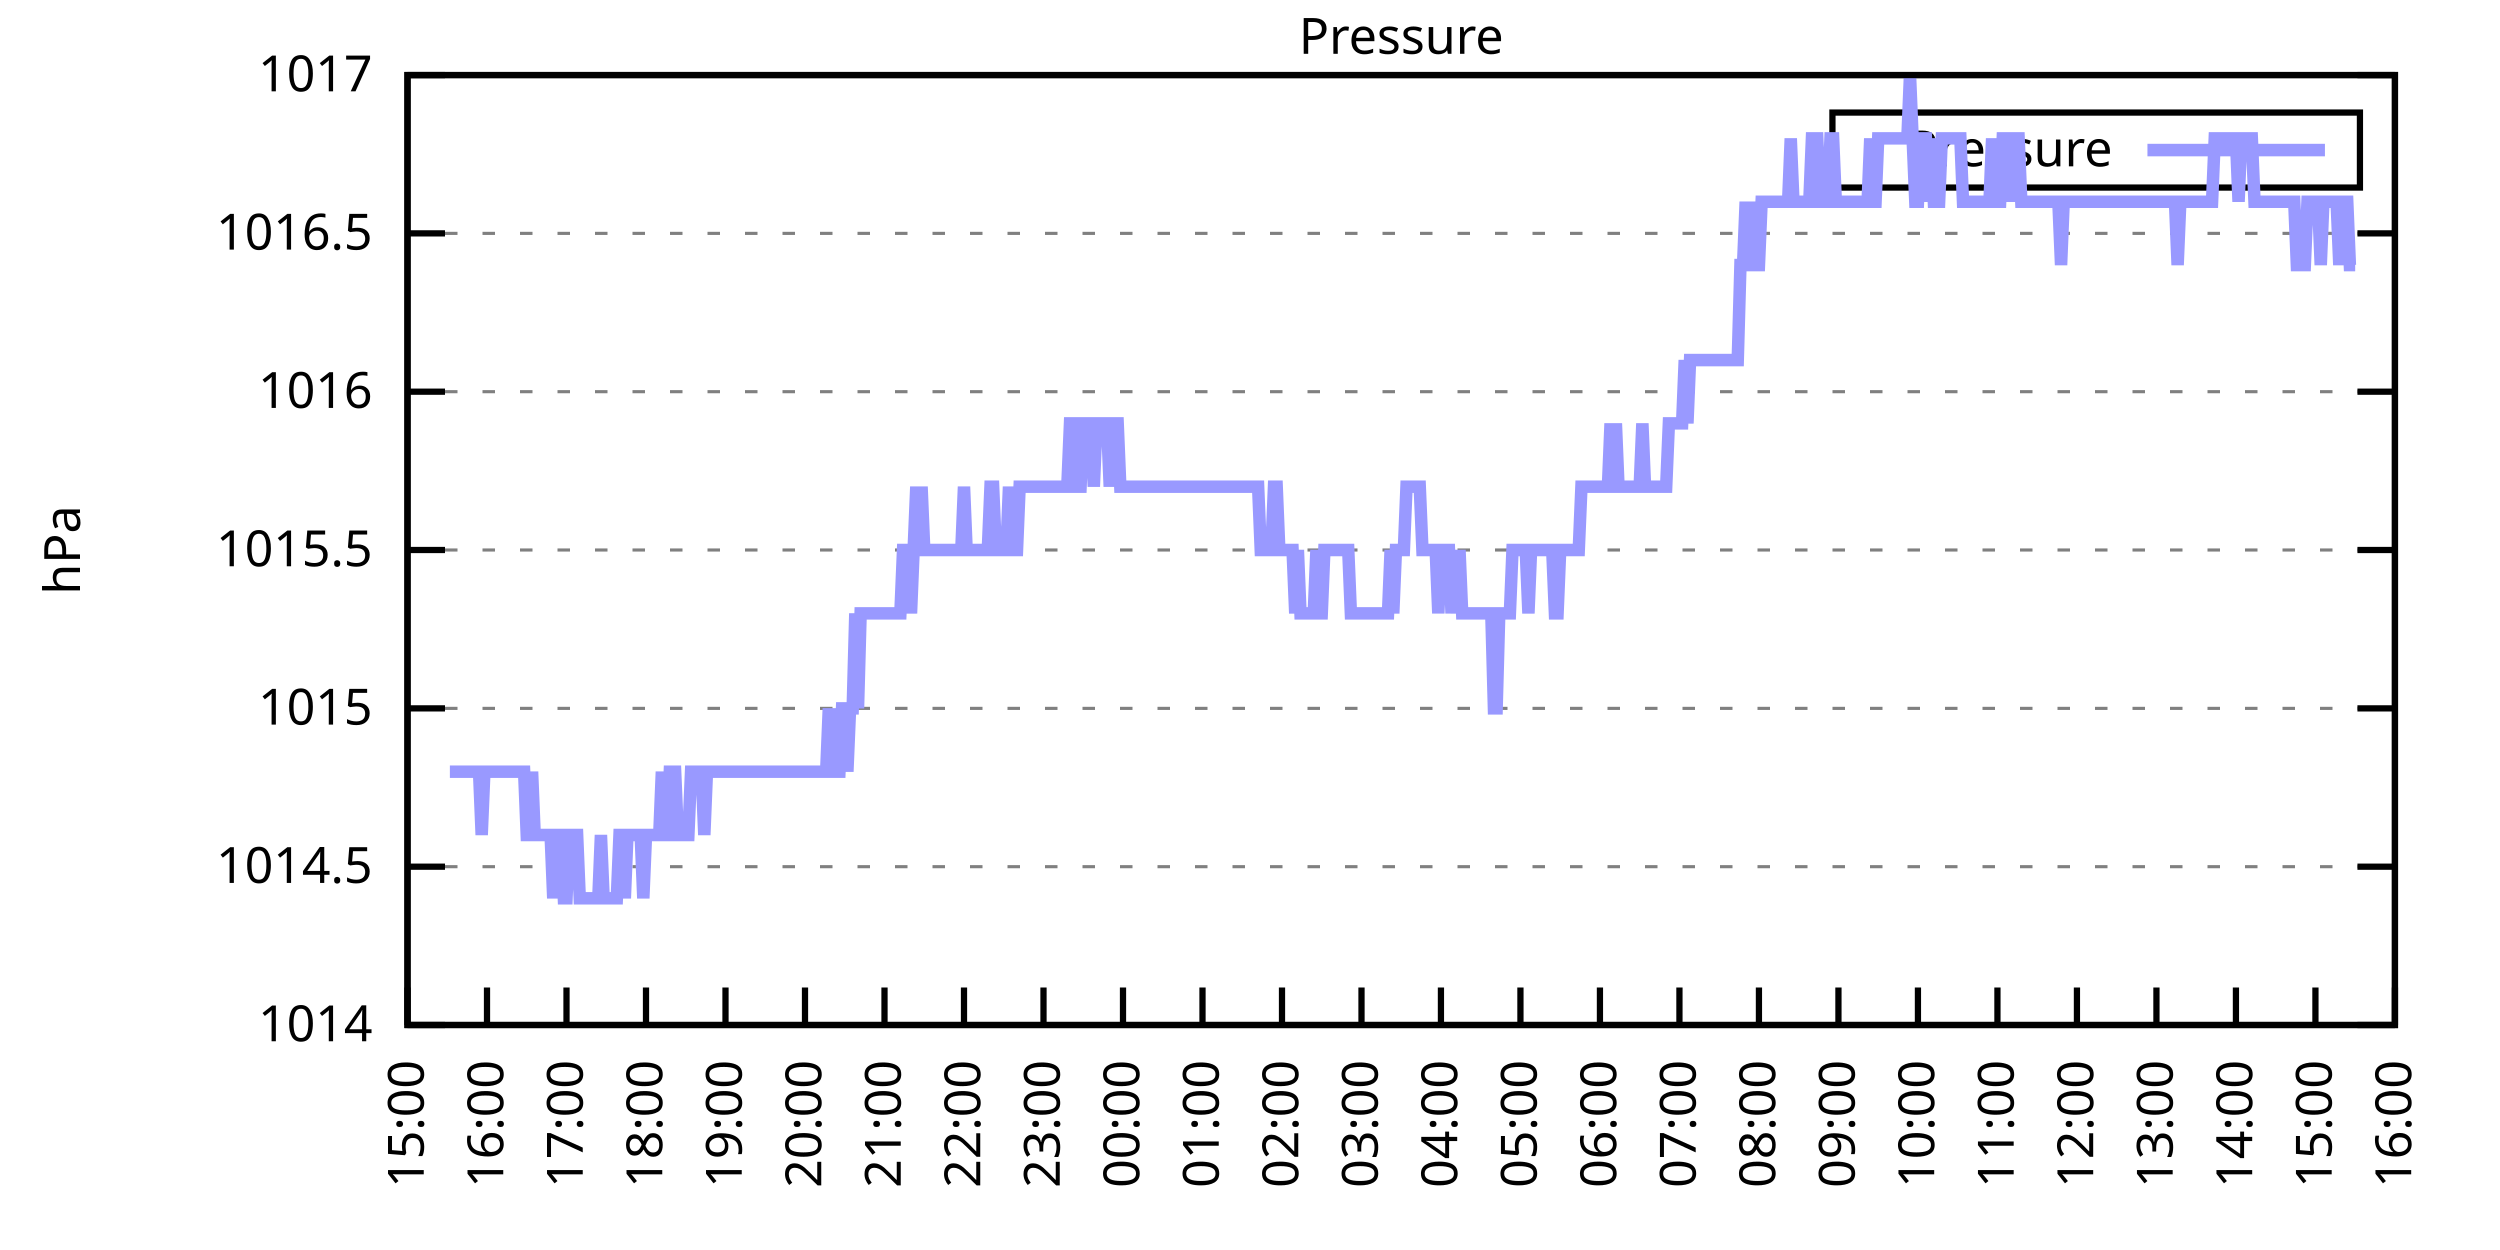
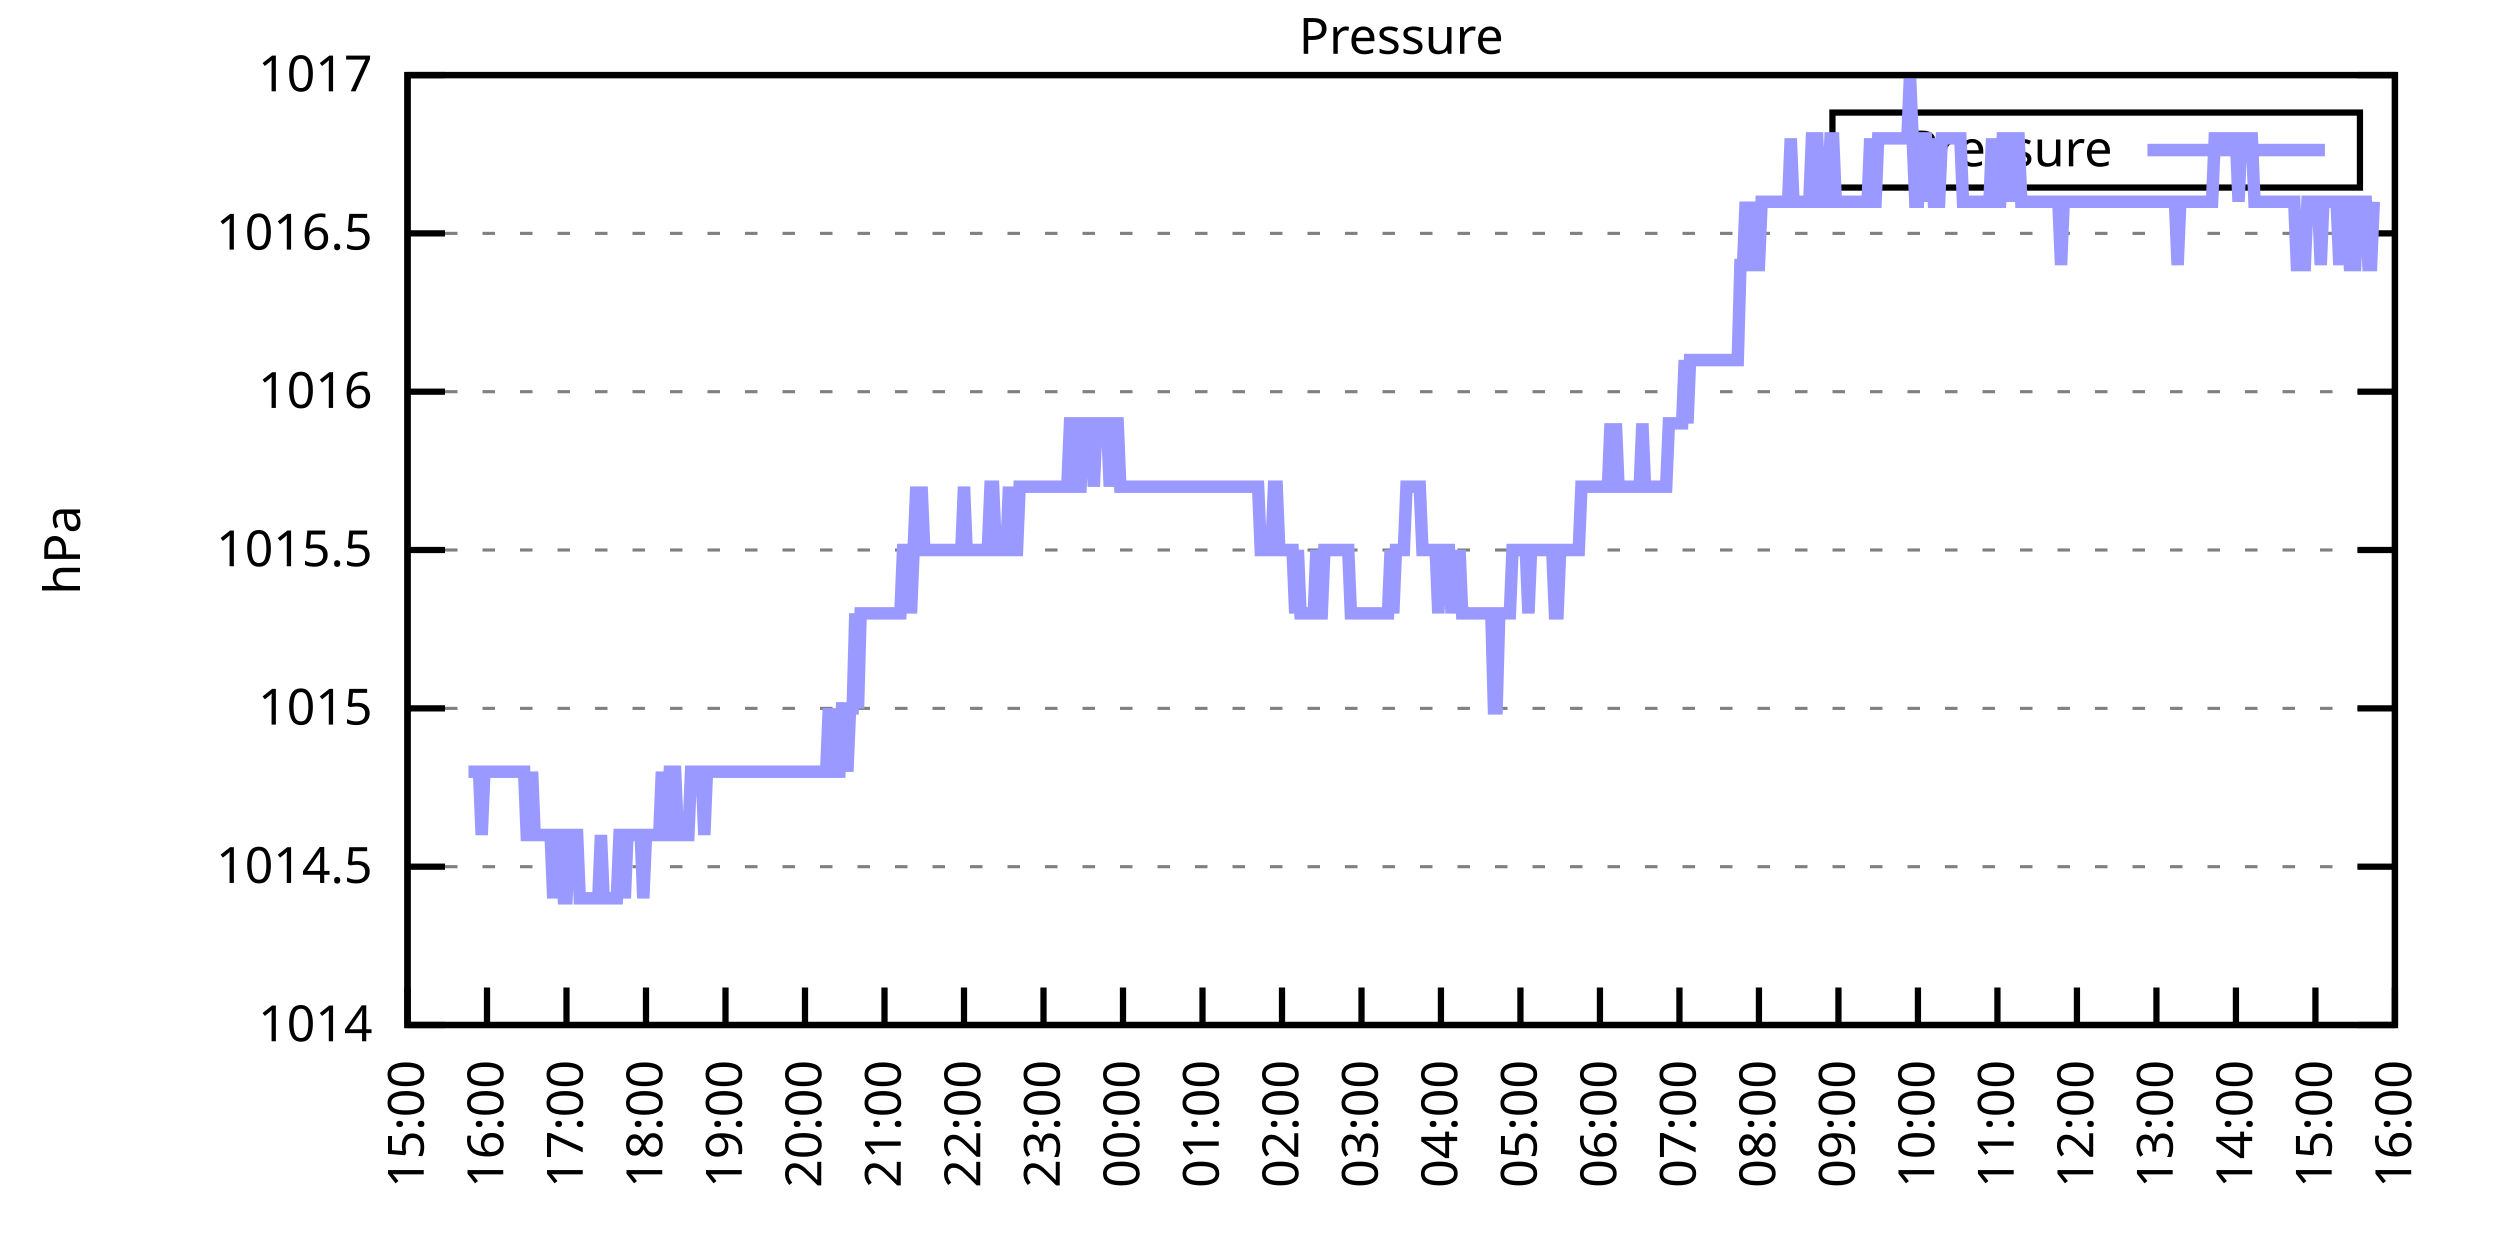
<svg xmlns="http://www.w3.org/2000/svg" xmlns:xlink="http://www.w3.org/1999/xlink" width="400" height="200" viewBox="0 0 400 200">
  <g id="gnuplot_canvas">
    <rect x="0" y="0" width="400" height="200" fill="none" />
    <defs>
      <circle id="gpDot" r="0.5" stroke-width="0.5" stroke="currentColor" />
      <path id="gpPt0" stroke-width="0.333" stroke="currentColor" d="M-1,0 h2 M0,-1 v2" />
      <path id="gpPt1" stroke-width="0.333" stroke="currentColor" d="M-1,-1 L1,1 M1,-1 L-1,1" />
      <path id="gpPt2" stroke-width="0.333" stroke="currentColor" d="M-1,0 L1,0 M0,-1 L0,1 M-1,-1 L1,1 M-1,1 L1,-1" />
      <rect id="gpPt3" stroke-width="0.333" stroke="currentColor" x="-1" y="-1" width="2" height="2" />
      <rect id="gpPt4" stroke-width="0.333" stroke="currentColor" fill="currentColor" x="-1" y="-1" width="2" height="2" />
      <circle id="gpPt5" stroke-width="0.333" stroke="currentColor" cx="0" cy="0" r="1" />
      <use xlink:href="#gpPt5" id="gpPt6" fill="currentColor" stroke="none" />
      <path id="gpPt7" stroke-width="0.333" stroke="currentColor" d="M0,-1.33 L-1.33,0.67 L1.33,0.67 z" />
      <use xlink:href="#gpPt7" id="gpPt8" fill="currentColor" stroke="none" />
      <use xlink:href="#gpPt7" id="gpPt9" stroke="currentColor" transform="rotate(180)" />
      <use xlink:href="#gpPt9" id="gpPt10" fill="currentColor" stroke="none" />
      <use xlink:href="#gpPt3" id="gpPt11" stroke="currentColor" transform="rotate(45)" />
      <use xlink:href="#gpPt11" id="gpPt12" fill="currentColor" stroke="none" />
      <path id="gpPt13" stroke-width="0.333" stroke="currentColor" d="M0,1.330 L1.265,0.411 L0.782,-1.067 L-0.782,-1.076 L-1.265,0.411 z" />
      <use xlink:href="#gpPt13" id="gpPt14" fill="currentColor" stroke="none" />
      <filter id="textbox" filterUnits="objectBoundingBox" x="0" y="0" height="1" width="1">
        <feFlood flood-color="white" flood-opacity="1" result="bgnd" />
        <feComposite in="SourceGraphic" in2="bgnd" operator="atop" />
      </filter>
      <filter id="greybox" filterUnits="objectBoundingBox" x="0" y="0" height="1" width="1">
        <feFlood flood-color="lightgrey" flood-opacity="1" result="grey" />
        <feComposite in="SourceGraphic" in2="grey" operator="atop" />
      </filter>
    </defs>
    <g fill="none" color="white" stroke="currentColor" stroke-width="1.00" stroke-linecap="butt" stroke-linejoin="miter">
</g>
    <g fill="none" color="black" stroke="currentColor" stroke-width="1.00" stroke-linecap="butt" stroke-linejoin="miter">
      <g stroke="none" shape-rendering="crispEdges">
        <polygon fill="rgb(255, 255, 255)" points="65.20,164.00 383.18,164.00 383.18,12.02 65.20,12.02 " />
      </g>
    </g>
    <g fill="none" color="black" stroke="currentColor" stroke-width="1.00" stroke-linecap="butt" stroke-linejoin="miter">
</g>
    <g fill="none" color="black" stroke="black" stroke-width="0.50" stroke-linecap="butt" stroke-linejoin="miter">
</g>
    <g fill="none" color="gray" stroke="currentColor" stroke-width="0.50" stroke-linecap="butt" stroke-linejoin="miter">
      <path stroke="gray" stroke-dasharray="2,4" class="gridline" d="M65.20,164.00 L383.19,164.00  " />
    </g>
    <g fill="none" color="gray" stroke="gray" stroke-width="1.00" stroke-linecap="butt" stroke-linejoin="miter">
</g>
    <g fill="none" color="black" stroke="currentColor" stroke-width="1.00" stroke-linecap="butt" stroke-linejoin="miter">
      <path stroke="black" d="M65.20,164.00 L71.20,164.00 M383.19,164.00 L377.19,164.00  " />
      <g transform="translate(59.60,166.60)" stroke="none" fill="black" font-family="Sans" font-size="8.00" text-anchor="end">
        <text>
          <tspan font-family="Sans"> 1014</tspan>
        </text>
      </g>
    </g>
    <g fill="none" color="black" stroke="currentColor" stroke-width="1.00" stroke-linecap="butt" stroke-linejoin="miter">
</g>
    <g fill="none" color="black" stroke="black" stroke-width="0.50" stroke-linecap="butt" stroke-linejoin="miter">
</g>
    <g fill="none" color="gray" stroke="currentColor" stroke-width="0.50" stroke-linecap="butt" stroke-linejoin="miter">
      <path stroke="gray" stroke-dasharray="2,4" class="gridline" d="M65.20,138.67 L383.19,138.67  " />
    </g>
    <g fill="none" color="gray" stroke="gray" stroke-width="1.00" stroke-linecap="butt" stroke-linejoin="miter">
</g>
    <g fill="none" color="black" stroke="currentColor" stroke-width="1.00" stroke-linecap="butt" stroke-linejoin="miter">
      <path stroke="black" d="M65.20,138.67 L71.20,138.67 M383.19,138.67 L377.19,138.67  " />
      <g transform="translate(59.60,141.27)" stroke="none" fill="black" font-family="Sans" font-size="8.00" text-anchor="end">
        <text>
          <tspan font-family="Sans"> 1014.5</tspan>
        </text>
      </g>
    </g>
    <g fill="none" color="black" stroke="currentColor" stroke-width="1.00" stroke-linecap="butt" stroke-linejoin="miter">
</g>
    <g fill="none" color="black" stroke="black" stroke-width="0.50" stroke-linecap="butt" stroke-linejoin="miter">
</g>
    <g fill="none" color="gray" stroke="currentColor" stroke-width="0.50" stroke-linecap="butt" stroke-linejoin="miter">
      <path stroke="gray" stroke-dasharray="2,4" class="gridline" d="M65.20,113.34 L383.19,113.34  " />
    </g>
    <g fill="none" color="gray" stroke="gray" stroke-width="1.00" stroke-linecap="butt" stroke-linejoin="miter">
</g>
    <g fill="none" color="black" stroke="currentColor" stroke-width="1.00" stroke-linecap="butt" stroke-linejoin="miter">
      <path stroke="black" d="M65.20,113.34 L71.20,113.34 M383.19,113.34 L377.19,113.34  " />
      <g transform="translate(59.60,115.94)" stroke="none" fill="black" font-family="Sans" font-size="8.00" text-anchor="end">
        <text>
          <tspan font-family="Sans"> 1015</tspan>
        </text>
      </g>
    </g>
    <g fill="none" color="black" stroke="currentColor" stroke-width="1.00" stroke-linecap="butt" stroke-linejoin="miter">
</g>
    <g fill="none" color="black" stroke="black" stroke-width="0.50" stroke-linecap="butt" stroke-linejoin="miter">
</g>
    <g fill="none" color="gray" stroke="currentColor" stroke-width="0.50" stroke-linecap="butt" stroke-linejoin="miter">
      <path stroke="gray" stroke-dasharray="2,4" class="gridline" d="M65.20,88.00 L383.19,88.00  " />
    </g>
    <g fill="none" color="gray" stroke="gray" stroke-width="1.00" stroke-linecap="butt" stroke-linejoin="miter">
</g>
    <g fill="none" color="black" stroke="currentColor" stroke-width="1.00" stroke-linecap="butt" stroke-linejoin="miter">
      <path stroke="black" d="M65.20,88.00 L71.20,88.00 M383.19,88.00 L377.19,88.00  " />
      <g transform="translate(59.60,90.60)" stroke="none" fill="black" font-family="Sans" font-size="8.00" text-anchor="end">
        <text>
          <tspan font-family="Sans"> 1015.5</tspan>
        </text>
      </g>
    </g>
    <g fill="none" color="black" stroke="currentColor" stroke-width="1.00" stroke-linecap="butt" stroke-linejoin="miter">
</g>
    <g fill="none" color="black" stroke="black" stroke-width="0.50" stroke-linecap="butt" stroke-linejoin="miter">
</g>
    <g fill="none" color="gray" stroke="currentColor" stroke-width="0.50" stroke-linecap="butt" stroke-linejoin="miter">
      <path stroke="gray" stroke-dasharray="2,4" class="gridline" d="M65.20,62.67 L383.19,62.67  " />
    </g>
    <g fill="none" color="gray" stroke="gray" stroke-width="1.00" stroke-linecap="butt" stroke-linejoin="miter">
</g>
    <g fill="none" color="black" stroke="currentColor" stroke-width="1.00" stroke-linecap="butt" stroke-linejoin="miter">
      <path stroke="black" d="M65.20,62.67 L71.20,62.67 M383.19,62.67 L377.19,62.67  " />
      <g transform="translate(59.60,65.27)" stroke="none" fill="black" font-family="Sans" font-size="8.00" text-anchor="end">
        <text>
          <tspan font-family="Sans"> 1016</tspan>
        </text>
      </g>
    </g>
    <g fill="none" color="black" stroke="currentColor" stroke-width="1.00" stroke-linecap="butt" stroke-linejoin="miter">
</g>
    <g fill="none" color="black" stroke="black" stroke-width="0.50" stroke-linecap="butt" stroke-linejoin="miter">
</g>
    <g fill="none" color="gray" stroke="currentColor" stroke-width="0.50" stroke-linecap="butt" stroke-linejoin="miter">
      <path stroke="gray" stroke-dasharray="2,4" class="gridline" d="M65.20,37.34 L383.19,37.34  " />
    </g>
    <g fill="none" color="gray" stroke="gray" stroke-width="1.00" stroke-linecap="butt" stroke-linejoin="miter">
</g>
    <g fill="none" color="black" stroke="currentColor" stroke-width="1.00" stroke-linecap="butt" stroke-linejoin="miter">
      <path stroke="black" d="M65.20,37.34 L71.20,37.34 M383.19,37.34 L377.19,37.34  " />
      <g transform="translate(59.60,39.94)" stroke="none" fill="black" font-family="Sans" font-size="8.00" text-anchor="end">
        <text>
          <tspan font-family="Sans"> 1016.5</tspan>
        </text>
      </g>
    </g>
    <g fill="none" color="black" stroke="currentColor" stroke-width="1.00" stroke-linecap="butt" stroke-linejoin="miter">
</g>
    <g fill="none" color="black" stroke="black" stroke-width="0.50" stroke-linecap="butt" stroke-linejoin="miter">
</g>
    <g fill="none" color="gray" stroke="currentColor" stroke-width="0.50" stroke-linecap="butt" stroke-linejoin="miter">
      <path stroke="gray" stroke-dasharray="2,4" class="gridline" d="M65.20,12.01 L383.19,12.01  " />
    </g>
    <g fill="none" color="gray" stroke="gray" stroke-width="1.00" stroke-linecap="butt" stroke-linejoin="miter">
</g>
    <g fill="none" color="black" stroke="currentColor" stroke-width="1.00" stroke-linecap="butt" stroke-linejoin="miter">
      <path stroke="black" d="M65.20,12.01 L71.20,12.01 M383.19,12.01 L377.19,12.01  " />
      <g transform="translate(59.60,14.61)" stroke="none" fill="black" font-family="Sans" font-size="8.00" text-anchor="end">
        <text>
          <tspan font-family="Sans"> 1017</tspan>
        </text>
      </g>
    </g>
    <g fill="none" color="black" stroke="currentColor" stroke-width="1.00" stroke-linecap="butt" stroke-linejoin="miter">
      <path stroke="black" d="M65.20,164.00 L65.20,158.00  " />
      <g transform="translate(67.80,169.60) rotate(270.00)" stroke="none" fill="black" font-family="Sans" font-size="8.00" text-anchor="end">
        <text>
          <tspan font-family="Sans">15:00</tspan>
        </text>
      </g>
    </g>
    <g fill="none" color="black" stroke="currentColor" stroke-width="1.00" stroke-linecap="butt" stroke-linejoin="miter">
      <path stroke="black" d="M77.92,164.00 L77.92,158.00  " />
      <g transform="translate(80.52,169.60) rotate(270.00)" stroke="none" fill="black" font-family="Sans" font-size="8.00" text-anchor="end">
        <text>
          <tspan font-family="Sans">16:00</tspan>
        </text>
      </g>
    </g>
    <g fill="none" color="black" stroke="currentColor" stroke-width="1.00" stroke-linecap="butt" stroke-linejoin="miter">
      <path stroke="black" d="M90.64,164.00 L90.64,158.00  " />
      <g transform="translate(93.24,169.60) rotate(270.00)" stroke="none" fill="black" font-family="Sans" font-size="8.00" text-anchor="end">
        <text>
          <tspan font-family="Sans">17:00</tspan>
        </text>
      </g>
    </g>
    <g fill="none" color="black" stroke="currentColor" stroke-width="1.00" stroke-linecap="butt" stroke-linejoin="miter">
      <path stroke="black" d="M103.36,164.00 L103.36,158.00  " />
      <g transform="translate(105.96,169.60) rotate(270.00)" stroke="none" fill="black" font-family="Sans" font-size="8.00" text-anchor="end">
        <text>
          <tspan font-family="Sans">18:00</tspan>
        </text>
      </g>
    </g>
    <g fill="none" color="black" stroke="currentColor" stroke-width="1.00" stroke-linecap="butt" stroke-linejoin="miter">
      <path stroke="black" d="M116.08,164.00 L116.08,158.00  " />
      <g transform="translate(118.68,169.60) rotate(270.00)" stroke="none" fill="black" font-family="Sans" font-size="8.00" text-anchor="end">
        <text>
          <tspan font-family="Sans">19:00</tspan>
        </text>
      </g>
    </g>
    <g fill="none" color="black" stroke="currentColor" stroke-width="1.00" stroke-linecap="butt" stroke-linejoin="miter">
      <path stroke="black" d="M128.80,164.00 L128.80,158.00  " />
      <g transform="translate(131.40,169.60) rotate(270.00)" stroke="none" fill="black" font-family="Sans" font-size="8.00" text-anchor="end">
        <text>
          <tspan font-family="Sans">20:00</tspan>
        </text>
      </g>
    </g>
    <g fill="none" color="black" stroke="currentColor" stroke-width="1.00" stroke-linecap="butt" stroke-linejoin="miter">
      <path stroke="black" d="M141.52,164.00 L141.52,158.00  " />
      <g transform="translate(144.12,169.60) rotate(270.00)" stroke="none" fill="black" font-family="Sans" font-size="8.00" text-anchor="end">
        <text>
          <tspan font-family="Sans">21:00</tspan>
        </text>
      </g>
    </g>
    <g fill="none" color="black" stroke="currentColor" stroke-width="1.00" stroke-linecap="butt" stroke-linejoin="miter">
      <path stroke="black" d="M154.24,164.00 L154.24,158.00  " />
      <g transform="translate(156.84,169.60) rotate(270.00)" stroke="none" fill="black" font-family="Sans" font-size="8.00" text-anchor="end">
        <text>
          <tspan font-family="Sans">22:00</tspan>
        </text>
      </g>
    </g>
    <g fill="none" color="black" stroke="currentColor" stroke-width="1.00" stroke-linecap="butt" stroke-linejoin="miter">
      <path stroke="black" d="M166.96,164.00 L166.96,158.00  " />
      <g transform="translate(169.56,169.60) rotate(270.00)" stroke="none" fill="black" font-family="Sans" font-size="8.00" text-anchor="end">
        <text>
          <tspan font-family="Sans">23:00</tspan>
        </text>
      </g>
    </g>
    <g fill="none" color="black" stroke="currentColor" stroke-width="1.00" stroke-linecap="butt" stroke-linejoin="miter">
      <path stroke="black" d="M179.68,164.00 L179.68,158.00  " />
      <g transform="translate(182.28,169.60) rotate(270.00)" stroke="none" fill="black" font-family="Sans" font-size="8.00" text-anchor="end">
        <text>
          <tspan font-family="Sans">00:00</tspan>
        </text>
      </g>
    </g>
    <g fill="none" color="black" stroke="currentColor" stroke-width="1.00" stroke-linecap="butt" stroke-linejoin="miter">
      <path stroke="black" d="M192.40,164.00 L192.40,158.00  " />
      <g transform="translate(195.00,169.60) rotate(270.00)" stroke="none" fill="black" font-family="Sans" font-size="8.00" text-anchor="end">
        <text>
          <tspan font-family="Sans">01:00</tspan>
        </text>
      </g>
    </g>
    <g fill="none" color="black" stroke="currentColor" stroke-width="1.00" stroke-linecap="butt" stroke-linejoin="miter">
      <path stroke="black" d="M205.12,164.00 L205.12,158.00  " />
      <g transform="translate(207.72,169.60) rotate(270.00)" stroke="none" fill="black" font-family="Sans" font-size="8.00" text-anchor="end">
        <text>
          <tspan font-family="Sans">02:00</tspan>
        </text>
      </g>
    </g>
    <g fill="none" color="black" stroke="currentColor" stroke-width="1.00" stroke-linecap="butt" stroke-linejoin="miter">
      <path stroke="black" d="M217.84,164.00 L217.84,158.00  " />
      <g transform="translate(220.44,169.60) rotate(270.00)" stroke="none" fill="black" font-family="Sans" font-size="8.00" text-anchor="end">
        <text>
          <tspan font-family="Sans">03:00</tspan>
        </text>
      </g>
    </g>
    <g fill="none" color="black" stroke="currentColor" stroke-width="1.00" stroke-linecap="butt" stroke-linejoin="miter">
      <path stroke="black" d="M230.55,164.00 L230.55,158.00  " />
      <g transform="translate(233.15,169.60) rotate(270.00)" stroke="none" fill="black" font-family="Sans" font-size="8.00" text-anchor="end">
        <text>
          <tspan font-family="Sans">04:00</tspan>
        </text>
      </g>
    </g>
    <g fill="none" color="black" stroke="currentColor" stroke-width="1.00" stroke-linecap="butt" stroke-linejoin="miter">
      <path stroke="black" d="M243.27,164.00 L243.27,158.00  " />
      <g transform="translate(245.87,169.60) rotate(270.00)" stroke="none" fill="black" font-family="Sans" font-size="8.00" text-anchor="end">
        <text>
          <tspan font-family="Sans">05:00</tspan>
        </text>
      </g>
    </g>
    <g fill="none" color="black" stroke="currentColor" stroke-width="1.00" stroke-linecap="butt" stroke-linejoin="miter">
      <path stroke="black" d="M255.99,164.00 L255.99,158.00  " />
      <g transform="translate(258.59,169.60) rotate(270.00)" stroke="none" fill="black" font-family="Sans" font-size="8.00" text-anchor="end">
        <text>
          <tspan font-family="Sans">06:00</tspan>
        </text>
      </g>
    </g>
    <g fill="none" color="black" stroke="currentColor" stroke-width="1.00" stroke-linecap="butt" stroke-linejoin="miter">
      <path stroke="black" d="M268.71,164.00 L268.71,158.00  " />
      <g transform="translate(271.31,169.60) rotate(270.00)" stroke="none" fill="black" font-family="Sans" font-size="8.00" text-anchor="end">
        <text>
          <tspan font-family="Sans">07:00</tspan>
        </text>
      </g>
    </g>
    <g fill="none" color="black" stroke="currentColor" stroke-width="1.00" stroke-linecap="butt" stroke-linejoin="miter">
      <path stroke="black" d="M281.43,164.00 L281.43,158.00  " />
      <g transform="translate(284.03,169.60) rotate(270.00)" stroke="none" fill="black" font-family="Sans" font-size="8.00" text-anchor="end">
        <text>
          <tspan font-family="Sans">08:00</tspan>
        </text>
      </g>
    </g>
    <g fill="none" color="black" stroke="currentColor" stroke-width="1.00" stroke-linecap="butt" stroke-linejoin="miter">
      <path stroke="black" d="M294.15,164.00 L294.15,158.00  " />
      <g transform="translate(296.75,169.60) rotate(270.00)" stroke="none" fill="black" font-family="Sans" font-size="8.00" text-anchor="end">
        <text>
          <tspan font-family="Sans">09:00</tspan>
        </text>
      </g>
    </g>
    <g fill="none" color="black" stroke="currentColor" stroke-width="1.00" stroke-linecap="butt" stroke-linejoin="miter">
      <path stroke="black" d="M306.87,164.00 L306.87,158.00  " />
      <g transform="translate(309.47,169.60) rotate(270.00)" stroke="none" fill="black" font-family="Sans" font-size="8.00" text-anchor="end">
        <text>
          <tspan font-family="Sans">10:00</tspan>
        </text>
      </g>
    </g>
    <g fill="none" color="black" stroke="currentColor" stroke-width="1.00" stroke-linecap="butt" stroke-linejoin="miter">
      <path stroke="black" d="M319.59,164.00 L319.59,158.00  " />
      <g transform="translate(322.19,169.60) rotate(270.00)" stroke="none" fill="black" font-family="Sans" font-size="8.00" text-anchor="end">
        <text>
          <tspan font-family="Sans">11:00</tspan>
        </text>
      </g>
    </g>
    <g fill="none" color="black" stroke="currentColor" stroke-width="1.00" stroke-linecap="butt" stroke-linejoin="miter">
      <path stroke="black" d="M332.31,164.00 L332.31,158.00  " />
      <g transform="translate(334.91,169.60) rotate(270.00)" stroke="none" fill="black" font-family="Sans" font-size="8.00" text-anchor="end">
        <text>
          <tspan font-family="Sans">12:00</tspan>
        </text>
      </g>
    </g>
    <g fill="none" color="black" stroke="currentColor" stroke-width="1.00" stroke-linecap="butt" stroke-linejoin="miter">
      <path stroke="black" d="M345.03,164.00 L345.03,158.00  " />
      <g transform="translate(347.63,169.60) rotate(270.00)" stroke="none" fill="black" font-family="Sans" font-size="8.00" text-anchor="end">
        <text>
          <tspan font-family="Sans">13:00</tspan>
        </text>
      </g>
    </g>
    <g fill="none" color="black" stroke="currentColor" stroke-width="1.00" stroke-linecap="butt" stroke-linejoin="miter">
      <path stroke="black" d="M357.75,164.00 L357.75,158.00  " />
      <g transform="translate(360.35,169.60) rotate(270.00)" stroke="none" fill="black" font-family="Sans" font-size="8.00" text-anchor="end">
        <text>
          <tspan font-family="Sans">14:00</tspan>
        </text>
      </g>
    </g>
    <g fill="none" color="black" stroke="currentColor" stroke-width="1.00" stroke-linecap="butt" stroke-linejoin="miter">
      <path stroke="black" d="M370.47,164.00 L370.47,158.00  " />
      <g transform="translate(373.07,169.60) rotate(270.00)" stroke="none" fill="black" font-family="Sans" font-size="8.00" text-anchor="end">
        <text>
          <tspan font-family="Sans">15:00</tspan>
        </text>
      </g>
    </g>
    <g fill="none" color="black" stroke="currentColor" stroke-width="1.00" stroke-linecap="butt" stroke-linejoin="miter">
      <path stroke="black" d="M383.19,164.00 L383.19,158.00  " />
      <g transform="translate(385.79,169.60) rotate(270.00)" stroke="none" fill="black" font-family="Sans" font-size="8.00" text-anchor="end">
        <text>
          <tspan font-family="Sans">16:00</tspan>
        </text>
      </g>
    </g>
    <g fill="none" color="black" stroke="currentColor" stroke-width="1.00" stroke-linecap="butt" stroke-linejoin="miter">
</g>
    <g fill="none" color="black" stroke="currentColor" stroke-width="1.00" stroke-linecap="butt" stroke-linejoin="miter">
      <path stroke="black" d="M65.20,12.01 L65.20,164.00 L383.19,164.00 L383.19,12.01 L65.20,12.01 Z  " />
    </g>
    <g fill="none" color="black" stroke="currentColor" stroke-width="1.00" stroke-linecap="butt" stroke-linejoin="miter">
</g>
    <g fill="none" color="black" stroke="currentColor" stroke-width="1.00" stroke-linecap="butt" stroke-linejoin="miter">
      <path stroke="black" d="M293.19,30.01 L293.19,18.01 L377.59,18.01 L377.59,30.01 L293.19,30.01 Z  " />
    </g>
    <g id="Pressure_plot_1">
      <g fill="none" color="white" stroke="black" stroke-width="2.00" stroke-linecap="butt" stroke-linejoin="miter">
</g>
      <g fill="none" color="black" stroke="currentColor" stroke-width="2.00" stroke-linecap="butt" stroke-linejoin="miter">
        <g transform="translate(337.99,26.61)" stroke="none" fill="black" font-family="Sans" font-size="8.00" text-anchor="end">
          <text>
            <tspan font-family="Sans">Pressure</tspan>
          </text>
        </g>
      </g>
      <g fill="none" color="black" stroke="currentColor" stroke-width="2.00" stroke-linecap="butt" stroke-linejoin="miter">
-         <path stroke="rgb(153, 153, 255)" d="M343.59,24.01 L371.99,24.01 M71.98,123.47 L72.41,123.47 L72.83,123.47 L73.26,123.47 L73.68,123.47 L74.10,123.47   L74.53,123.47 L74.95,123.47 L75.38,123.47 L75.80,123.47 L76.22,123.47 L76.65,123.47 L77.07,133.60 L77.50,123.47   L77.92,123.47 L78.34,123.47 L78.77,123.47 L79.19,123.47 L79.62,123.47 L80.04,123.47 L80.46,123.47 L80.89,123.47   L81.31,123.47 L81.74,123.47 L82.16,123.47 L82.58,123.47 L83.01,123.47 L83.43,123.47 L83.86,123.47 L84.28,133.60   L84.70,133.60 L85.13,123.47 L85.55,133.60 L85.98,133.60 L86.40,133.60 L86.82,133.60 L87.25,133.60 L87.67,133.60   L88.10,133.60 L88.52,143.73 L88.94,133.60 L89.37,133.60 L89.79,133.60 L90.22,143.73 L90.64,143.73 L91.06,133.60   L91.49,133.60 L91.91,133.60 L92.34,133.60 L92.76,143.73 L93.18,143.73 L93.61,143.73 L94.03,143.73 L94.46,143.73   L94.88,143.73 L95.30,143.73 L95.73,143.73 L96.15,133.60 L96.58,143.73 L97.00,143.73 L97.42,143.73 L97.85,143.73   L98.27,143.73 L98.69,143.73 L99.12,133.60 L99.54,133.60 L99.97,143.73 L100.39,133.60 L100.81,133.60 L101.24,133.60   L101.66,133.60 L102.09,133.60 L102.51,133.60 L102.93,143.73 L103.36,133.60 L103.78,133.60 L104.21,133.60 L104.63,133.60   L105.05,133.60 L105.48,133.60 L105.90,123.47 L106.33,133.60 L106.75,133.60 L107.17,123.47 L107.60,123.47 L108.02,123.47   L108.45,133.60 L108.87,133.60 L109.29,133.60 L109.72,133.60 L110.14,133.60 L110.57,123.47 L110.99,123.47 L111.41,123.47   L111.84,123.47 L112.26,123.47 L112.69,133.60 L113.11,123.47 L113.53,123.47 L113.96,123.47 L114.38,123.47 L114.81,123.47   L115.23,123.47 L115.65,123.47 L116.08,123.47 L116.50,123.47 L116.93,123.47 L117.35,123.47 L117.77,123.47 L118.20,123.47   L118.62,123.47 L119.05,123.47 L119.47,123.47 L119.89,123.47 L120.32,123.47 L120.74,123.47 L121.17,123.47 L121.59,123.47   L122.01,123.47 L122.44,123.47 L122.86,123.47 L123.29,123.47 L123.71,123.47 L124.13,123.47 L124.56,123.47 L124.98,123.47   L125.41,123.47 L125.83,123.47 L126.25,123.47 L126.68,123.47 L127.10,123.47 L127.53,123.47 L127.95,123.47 L128.37,123.47   L128.80,123.47 L129.22,123.47 L129.65,123.47 L130.07,123.47 L130.49,123.47 L130.92,123.47 L131.34,123.47 L131.77,123.47   L132.19,123.47 L132.61,113.34 L133.04,123.47 L133.46,113.34 L133.89,123.47 L134.31,123.47 L134.73,113.34 L135.16,113.34   L135.58,123.47 L136.01,113.34 L136.43,113.34 L136.85,98.14 L137.28,113.34 L137.70,98.14 L138.13,98.14 L138.55,98.14   L138.97,98.14 L139.40,98.14 L139.82,98.14 L140.25,98.14 L140.67,98.14 L141.09,98.14 L141.52,98.14 L141.94,98.14   L142.37,98.14 L142.79,98.14 L143.21,98.14 L143.64,98.14 L144.06,98.14 L144.49,88.00 L144.91,88.00 L145.33,88.00   L145.76,98.14 L146.18,88.00 L146.61,77.87 L147.03,88.00 L147.45,77.87 L147.88,88.00 L148.30,88.00 L148.73,88.00   L149.15,88.00 L149.57,88.00 L150.00,88.00 L150.42,88.00 L150.85,88.00 L151.27,88.00 L151.69,88.00 L152.12,88.00   L152.54,88.00 L152.97,88.00 L153.39,88.00 L153.81,88.00 L154.24,77.87 L154.66,88.00 L155.09,88.00 L155.51,88.00   L155.93,88.00 L156.36,88.00 L156.78,88.00 L157.21,88.00 L157.63,88.00 L158.05,88.00 L158.48,77.87 L158.90,77.87   L159.33,88.00 L159.75,88.00 L160.17,88.00 L160.60,88.00 L161.02,88.00 L161.44,77.87 L161.87,88.00 L162.29,88.00   L162.72,88.00 L163.14,77.87 L163.56,77.87 L163.99,77.87 L164.41,77.87 L164.84,77.87 L165.26,77.87 L165.68,77.87   L166.11,77.87 L166.53,77.87 L166.96,77.87 L167.38,77.87 L167.80,77.87 L168.23,77.87 L168.65,77.87 L169.08,77.87   L169.50,77.87 L169.92,77.87 L170.35,77.87 L170.77,77.87 L171.20,67.74 L171.62,67.74 L172.04,67.74 L172.47,77.87   L172.89,77.87 L173.32,67.74 L173.74,67.74 L174.16,67.74 L174.59,67.74 L175.01,77.87 L175.44,67.74 L175.86,67.74   L176.28,67.74 L176.71,67.74 L177.13,67.74 L177.56,77.87 L177.98,67.74 L178.40,67.74 L178.83,67.74 L179.25,77.87   L179.68,77.87 L180.10,77.87 L180.52,77.87 L180.95,77.87 L181.37,77.87 L181.80,77.87 L182.22,77.87 L182.64,77.87   L183.07,77.87 L183.49,77.87 L183.92,77.87 L184.34,77.87 L184.76,77.87 L185.19,77.87 L185.61,77.87 L186.04,77.87   L186.46,77.87 L186.88,77.87 L187.31,77.87 L187.73,77.87 L188.16,77.87 L188.58,77.87 L189.00,77.87 L189.43,77.87   L189.85,77.87 L190.28,77.87 L190.70,77.87 L191.12,77.87 L191.55,77.87 L191.97,77.87 L192.40,77.87 L192.82,77.87   L193.24,77.87 L193.67,77.87 L194.09,77.87 L194.52,77.87 L194.94,77.87 L195.36,77.87 L195.79,77.87 L196.21,77.87   L196.64,77.87 L197.06,77.87 L197.48,77.87 L197.91,77.87 L198.33,77.87 L198.76,77.87 L199.18,77.87 L199.60,77.87   L200.03,77.87 L200.45,77.87 L200.88,77.87 L201.30,77.87 L201.72,88.00 L202.15,88.00 L202.57,88.00 L203.00,88.00   L203.42,88.00 L203.84,77.87 L204.27,77.87 L204.69,88.00 L205.12,88.00 L205.54,88.00 L205.96,88.00 L206.39,88.00   L206.81,88.00 L207.24,98.14 L207.66,88.00 L208.08,98.14 L208.51,98.14 L208.93,98.14 L209.36,98.14 L209.78,98.14   L210.20,98.14 L210.63,88.00 L211.05,98.14 L211.48,98.14 L211.90,88.00 L212.32,88.00 L212.75,88.00 L213.17,88.00   L213.60,88.00 L214.02,88.00 L214.44,88.00 L214.87,88.00 L215.29,88.00 L215.72,88.00 L216.14,98.14 L216.56,98.14   L216.99,98.14 L217.41,98.14 L217.84,98.14 L218.26,98.14 L218.68,98.14 L219.11,98.14 L219.53,98.14 L219.96,98.14   L220.38,98.14 L220.80,98.14 L221.23,98.14 L221.65,98.14 L222.08,98.14 L222.50,88.00 L222.92,98.14 L223.35,88.00   L223.77,88.00 L224.20,88.00 L224.62,88.00 L225.04,77.87 L225.47,77.87 L225.89,77.87 L226.31,77.87 L226.74,77.87   L227.16,77.87 L227.59,88.00 L228.01,88.00 L228.43,88.00 L228.86,88.00 L229.28,88.00 L229.71,88.00 L230.13,98.14   L230.55,88.00 L230.98,88.00 L231.40,88.00 L231.83,88.00 L232.25,98.14 L232.67,88.00 L233.10,98.14 L233.52,88.00   L233.95,98.14 L234.37,98.14 L234.79,98.14 L235.22,98.14 L235.64,98.14 L236.07,98.14 L236.49,98.14 L236.91,98.14   L237.34,98.14 L237.76,98.14 L238.19,98.14 L238.61,98.14 L239.03,113.34 L239.46,113.34 L239.88,98.14 L240.31,98.14   L240.73,98.14 L241.15,98.14 L241.58,98.14 L242.00,88.00 L242.43,88.00 L242.85,88.00 L243.27,88.00 L243.70,88.00   L244.12,88.00 L244.55,98.14 L244.97,88.00 L245.39,88.00 L245.82,88.00 L246.24,88.00 L246.67,88.00 L247.09,88.00   L247.51,88.00 L247.94,88.00 L248.36,88.00 L248.79,98.14 L249.21,98.14 L249.63,88.00 L250.06,88.00 L250.48,88.00   L250.91,88.00 L251.33,88.00 L251.75,88.00 L252.18,88.00 L252.60,88.00 L253.03,77.87 L253.45,77.87 L253.87,77.87   L254.30,77.87 L254.72,77.87 L255.15,77.87 L255.57,77.87 L255.99,77.87 L256.42,77.87 L256.84,77.87 L257.27,77.87   L257.69,67.74 L258.11,77.87 L258.54,67.74 L258.96,77.87 L259.39,77.87 L259.81,77.87 L260.23,77.87 L260.66,77.87   L261.08,77.87 L261.51,77.87 L261.93,77.87 L262.35,77.87 L262.78,67.74 L263.20,77.87 L263.63,77.87 L264.05,77.87   L264.47,77.87 L264.90,77.87 L265.32,77.87 L265.75,77.87 L266.17,77.87 L266.59,77.87 L267.02,67.74 L267.44,67.74   L267.87,67.74 L268.29,67.74 L268.71,67.74 L269.14,67.74 L269.56,57.61 L269.99,67.74 L270.41,57.61 L270.83,57.61   L271.26,57.61 L271.68,57.61 L272.11,57.61 L272.53,57.61 L272.95,57.61 L273.38,57.61 L273.80,57.61 L274.23,57.61   L274.65,57.61 L275.07,57.61 L275.50,57.61 L275.92,57.61 L276.35,57.61 L276.77,57.61 L277.19,57.61 L277.62,57.61   L278.04,57.61 L278.47,42.41 L278.89,42.41 L279.31,32.28 L279.74,42.41 L280.16,42.41 L280.59,32.28 L281.01,42.41   L281.43,42.41 L281.86,32.28 L282.28,32.28 L282.71,32.28 L283.13,32.28 L283.55,32.28 L283.98,32.28 L284.40,32.28   L284.83,32.28 L285.25,32.28 L285.67,32.28 L286.10,32.28 L286.52,22.14 L286.95,32.28 L287.37,32.28 L287.79,32.28   L288.22,32.28 L288.64,32.28 L289.06,32.28 L289.49,32.28 L289.91,22.14 L290.34,22.14 L290.76,22.14 L291.18,32.28   L291.61,32.28 L292.03,32.28 L292.46,32.28 L292.88,22.14 L293.30,22.14 L293.73,32.28 L294.15,32.28 L294.58,32.28   L295.00,32.28 L295.42,32.28 L295.85,32.28 L296.27,32.28 L296.70,32.28 L297.12,32.28 L297.54,32.28 L297.97,32.28   L298.39,32.28 L298.82,32.28 L299.24,22.14 L299.66,32.28 L300.09,32.28 L300.51,22.14 L300.94,22.14 L301.36,22.14   L301.78,22.14 L302.21,22.14 L302.63,22.14 L303.06,22.14 L303.48,22.14 L303.90,22.14 L304.33,22.14 L304.75,22.14   L305.18,22.14 L305.60,12.01 L306.02,22.14 L306.45,32.28 L306.87,32.28 L307.30,22.14 L307.72,22.14 L308.14,22.14   L308.57,32.28 L308.99,22.14 L309.42,32.28 L309.84,32.28 L310.26,32.28 L310.69,22.14 L311.11,22.14 L311.54,22.14   L311.96,22.14 L312.38,22.14 L312.81,22.14 L313.23,22.14 L313.66,22.14 L314.08,32.28 L314.50,32.28 L314.93,32.28   L315.35,32.28 L315.78,32.28 L316.20,32.28 L316.62,32.28 L317.05,32.28 L317.47,32.28 L317.90,32.28 L318.32,32.28   L318.74,22.14 L319.17,32.28 L319.59,32.28 L320.02,32.28 L320.44,22.14 L320.86,22.14 L321.29,22.14 L321.71,32.28   L322.14,22.14 L322.56,22.14 L322.98,22.14 L323.41,32.28 L323.83,32.28 L324.26,32.28 L324.68,32.28 L325.10,32.28   L325.53,32.28 L325.95,32.28 L326.38,32.28 L326.80,32.28 L327.22,32.28 L327.65,32.28 L328.07,32.28 L328.50,32.28   L328.92,32.28 L329.34,32.28 L329.77,42.41 L330.19,32.28 L330.62,32.28 L331.04,32.28 L331.46,32.28 L331.89,32.28   L332.31,32.28 L332.74,32.28 L333.16,32.28 L333.58,32.28 L334.01,32.28 L334.43,32.28 L334.86,32.28 L335.28,32.28   L335.70,32.28 L336.13,32.28 L336.55,32.28 L336.98,32.28 L337.40,32.28 L337.82,32.28 L338.25,32.28 L338.67,32.28   L339.10,32.28 L339.52,32.28 L339.94,32.28 L340.37,32.28 L340.79,32.28 L341.22,32.28 L341.64,32.28 L342.06,32.28   L342.49,32.28 L342.91,32.28 L343.34,32.28 L343.76,32.28 L344.18,32.28 L344.61,32.28 L345.03,32.28 L345.46,32.28   L345.88,32.28 L346.30,32.28 L346.73,32.28 L347.15,32.28 L347.58,32.28 L348.00,32.28 L348.42,42.41 L348.85,32.28   L349.27,32.28 L349.70,32.28 L350.12,32.28 L350.54,32.28 L350.97,32.28 L351.39,32.28 L351.81,32.28 L352.24,32.28   L352.66,32.28 L353.09,32.28 L353.51,32.28 L353.93,32.28 L354.36,22.14 L354.78,22.14 L355.21,22.14 L355.63,22.14   L356.05,22.14 L356.48,22.14 L356.90,22.14 L357.33,22.14 L357.75,22.14 L358.17,32.28 L358.60,22.14 L359.02,22.14   L359.45,22.14 L359.87,22.14 L360.29,22.14 L360.72,32.28 L361.14,32.28 L361.57,32.28 L361.99,32.28 L362.41,32.28   L362.84,32.28 L363.26,32.28 L363.69,32.28 L364.11,32.28 L364.53,32.28 L364.96,32.28 L365.38,32.28 L365.81,32.28   L366.23,32.28 L366.65,32.28 L367.08,32.28 L367.50,42.41 L367.93,42.41 L368.35,42.41 L368.77,42.41 L369.20,32.28   L369.62,32.28 L370.05,32.28 L370.47,32.28 L370.89,32.28 L371.32,42.41 L371.74,32.28 L372.17,32.28 L372.59,32.28   L373.01,32.28 L373.44,32.28 L373.86,32.28 L374.29,42.41 L374.71,32.28 L375.13,32.28 L375.56,32.28 L375.98,42.41   L376.41,42.41 L376.83,42.41  " />
+         <path stroke="rgb(153, 153, 255)" d="M343.59,24.01 L371.99,24.01 M74.95,123.47 L75.38,123.47 L75.80,123.47 L76.22,123.47 L76.65,123.47 L77.07,133.60   L77.50,123.47 L77.92,123.47 L78.34,123.47 L78.77,123.47 L79.19,123.47 L79.62,123.47 L80.04,123.47 L80.46,123.47   L80.89,123.47 L81.31,123.47 L81.74,123.47 L82.16,123.47 L82.58,123.47 L83.01,123.47 L83.43,123.47 L83.86,123.47   L84.28,133.60 L84.70,133.60 L85.13,123.47 L85.55,133.60 L85.98,133.60 L86.40,133.60 L86.82,133.60 L87.25,133.60   L87.67,133.60 L88.10,133.60 L88.52,143.73 L88.94,133.60 L89.37,133.60 L89.79,133.60 L90.22,143.73 L90.64,143.73   L91.06,133.60 L91.49,133.60 L91.91,133.60 L92.34,133.60 L92.76,143.73 L93.18,143.73 L93.61,143.73 L94.03,143.73   L94.46,143.73 L94.88,143.73 L95.30,143.73 L95.73,143.73 L96.15,133.60 L96.58,143.73 L97.00,143.73 L97.42,143.73   L97.85,143.73 L98.27,143.73 L98.69,143.73 L99.12,133.60 L99.54,133.60 L99.97,143.73 L100.39,133.60 L100.81,133.60   L101.24,133.60 L101.66,133.60 L102.09,133.60 L102.51,133.60 L102.93,143.73 L103.36,133.60 L103.78,133.60 L104.21,133.60   L104.63,133.60 L105.05,133.60 L105.48,133.60 L105.90,123.47 L106.33,133.60 L106.75,133.60 L107.17,123.47 L107.60,123.47   L108.02,123.47 L108.45,133.60 L108.87,133.60 L109.29,133.60 L109.72,133.60 L110.14,133.60 L110.57,123.47 L110.99,123.47   L111.41,123.47 L111.84,123.47 L112.26,123.47 L112.69,133.60 L113.11,123.47 L113.53,123.47 L113.96,123.47 L114.38,123.47   L114.81,123.47 L115.23,123.47 L115.65,123.47 L116.08,123.47 L116.50,123.47 L116.93,123.47 L117.35,123.47 L117.77,123.47   L118.20,123.47 L118.62,123.47 L119.05,123.47 L119.47,123.47 L119.89,123.47 L120.32,123.47 L120.74,123.47 L121.17,123.47   L121.59,123.47 L122.01,123.47 L122.44,123.47 L122.86,123.47 L123.29,123.47 L123.71,123.47 L124.13,123.47 L124.56,123.47   L124.98,123.47 L125.41,123.47 L125.83,123.47 L126.25,123.47 L126.68,123.47 L127.10,123.47 L127.53,123.47 L127.95,123.47   L128.37,123.47 L128.80,123.47 L129.22,123.47 L129.65,123.47 L130.07,123.47 L130.49,123.47 L130.92,123.47 L131.34,123.47   L131.77,123.47 L132.19,123.47 L132.61,113.34 L133.04,123.47 L133.46,113.34 L133.89,123.47 L134.31,123.47 L134.73,113.34   L135.16,113.34 L135.58,123.47 L136.01,113.34 L136.43,113.34 L136.85,98.14 L137.28,113.34 L137.70,98.14 L138.13,98.14   L138.55,98.14 L138.97,98.14 L139.40,98.14 L139.82,98.14 L140.25,98.14 L140.67,98.14 L141.09,98.14 L141.52,98.14   L141.94,98.14 L142.37,98.14 L142.79,98.14 L143.21,98.14 L143.64,98.14 L144.06,98.14 L144.49,88.00 L144.91,88.00   L145.33,88.00 L145.76,98.14 L146.18,88.00 L146.61,77.87 L147.03,88.00 L147.45,77.87 L147.88,88.00 L148.30,88.00   L148.73,88.00 L149.15,88.00 L149.57,88.00 L150.00,88.00 L150.42,88.00 L150.85,88.00 L151.27,88.00 L151.69,88.00   L152.12,88.00 L152.54,88.00 L152.97,88.00 L153.39,88.00 L153.81,88.00 L154.24,77.87 L154.66,88.00 L155.09,88.00   L155.51,88.00 L155.93,88.00 L156.36,88.00 L156.78,88.00 L157.21,88.00 L157.63,88.00 L158.05,88.00 L158.48,77.87   L158.90,77.87 L159.33,88.00 L159.75,88.00 L160.17,88.00 L160.60,88.00 L161.02,88.00 L161.44,77.87 L161.87,88.00   L162.29,88.00 L162.72,88.00 L163.14,77.87 L163.56,77.87 L163.99,77.87 L164.41,77.87 L164.84,77.87 L165.26,77.87   L165.68,77.87 L166.11,77.87 L166.53,77.87 L166.96,77.87 L167.38,77.87 L167.80,77.87 L168.23,77.87 L168.65,77.87   L169.08,77.87 L169.50,77.87 L169.92,77.87 L170.35,77.87 L170.77,77.87 L171.20,67.74 L171.62,67.74 L172.04,67.74   L172.47,77.87 L172.89,77.87 L173.32,67.74 L173.74,67.74 L174.16,67.74 L174.59,67.74 L175.01,77.87 L175.44,67.74   L175.86,67.74 L176.28,67.74 L176.71,67.74 L177.13,67.74 L177.56,77.87 L177.98,67.74 L178.40,67.74 L178.83,67.74   L179.25,77.87 L179.68,77.87 L180.10,77.87 L180.52,77.87 L180.95,77.87 L181.37,77.87 L181.80,77.87 L182.22,77.87   L182.64,77.87 L183.07,77.87 L183.49,77.87 L183.92,77.87 L184.34,77.87 L184.76,77.87 L185.19,77.87 L185.61,77.87   L186.04,77.87 L186.46,77.87 L186.88,77.87 L187.31,77.87 L187.73,77.87 L188.16,77.87 L188.58,77.87 L189.00,77.87   L189.43,77.87 L189.85,77.87 L190.28,77.87 L190.70,77.87 L191.12,77.87 L191.55,77.87 L191.97,77.87 L192.40,77.87   L192.82,77.87 L193.24,77.87 L193.67,77.87 L194.09,77.87 L194.52,77.87 L194.94,77.87 L195.36,77.87 L195.79,77.87   L196.21,77.87 L196.64,77.87 L197.06,77.87 L197.48,77.87 L197.91,77.87 L198.33,77.87 L198.76,77.87 L199.18,77.87   L199.60,77.87 L200.03,77.87 L200.45,77.87 L200.88,77.87 L201.30,77.87 L201.72,88.00 L202.15,88.00 L202.57,88.00   L203.00,88.00 L203.42,88.00 L203.84,77.87 L204.27,77.87 L204.69,88.00 L205.12,88.00 L205.54,88.00 L205.96,88.00   L206.39,88.00 L206.81,88.00 L207.24,98.14 L207.66,88.00 L208.08,98.14 L208.51,98.14 L208.93,98.14 L209.36,98.14   L209.78,98.14 L210.20,98.14 L210.63,88.00 L211.05,98.14 L211.48,98.14 L211.90,88.00 L212.32,88.00 L212.75,88.00   L213.17,88.00 L213.60,88.00 L214.02,88.00 L214.44,88.00 L214.87,88.00 L215.29,88.00 L215.72,88.00 L216.14,98.14   L216.56,98.14 L216.99,98.14 L217.41,98.14 L217.84,98.14 L218.26,98.14 L218.68,98.14 L219.11,98.14 L219.53,98.14   L219.96,98.14 L220.38,98.14 L220.80,98.14 L221.23,98.14 L221.65,98.14 L222.08,98.14 L222.50,88.00 L222.92,98.14   L223.35,88.00 L223.77,88.00 L224.20,88.00 L224.62,88.00 L225.04,77.87 L225.47,77.87 L225.89,77.87 L226.31,77.87   L226.74,77.87 L227.16,77.87 L227.59,88.00 L228.01,88.00 L228.43,88.00 L228.86,88.00 L229.28,88.00 L229.71,88.00   L230.13,98.14 L230.55,88.00 L230.98,88.00 L231.40,88.00 L231.83,88.00 L232.25,98.14 L232.67,88.00 L233.10,98.14   L233.52,88.00 L233.95,98.14 L234.37,98.14 L234.79,98.14 L235.22,98.14 L235.64,98.14 L236.07,98.14 L236.49,98.14   L236.91,98.14 L237.34,98.14 L237.76,98.14 L238.19,98.14 L238.61,98.14 L239.03,113.34 L239.46,113.34 L239.88,98.14   L240.31,98.14 L240.73,98.14 L241.15,98.14 L241.58,98.14 L242.00,88.00 L242.43,88.00 L242.85,88.00 L243.27,88.00   L243.70,88.00 L244.12,88.00 L244.55,98.14 L244.97,88.00 L245.39,88.00 L245.82,88.00 L246.24,88.00 L246.67,88.00   L247.09,88.00 L247.51,88.00 L247.94,88.00 L248.36,88.00 L248.79,98.14 L249.21,98.14 L249.63,88.00 L250.06,88.00   L250.48,88.00 L250.91,88.00 L251.33,88.00 L251.75,88.00 L252.18,88.00 L252.60,88.00 L253.03,77.87 L253.45,77.87   L253.87,77.87 L254.30,77.87 L254.72,77.87 L255.15,77.87 L255.57,77.87 L255.99,77.87 L256.42,77.87 L256.84,77.87   L257.27,77.87 L257.69,67.74 L258.11,77.87 L258.54,67.74 L258.96,77.87 L259.39,77.87 L259.81,77.87 L260.23,77.87   L260.66,77.87 L261.08,77.87 L261.51,77.87 L261.93,77.87 L262.35,77.87 L262.78,67.74 L263.20,77.87 L263.63,77.87   L264.05,77.87 L264.47,77.87 L264.90,77.87 L265.32,77.87 L265.75,77.87 L266.17,77.87 L266.59,77.87 L267.02,67.74   L267.44,67.74 L267.87,67.74 L268.29,67.74 L268.71,67.74 L269.14,67.74 L269.56,57.61 L269.99,67.74 L270.41,57.61   L270.83,57.61 L271.26,57.61 L271.68,57.61 L272.11,57.61 L272.53,57.61 L272.95,57.61 L273.38,57.61 L273.80,57.61   L274.23,57.61 L274.65,57.61 L275.07,57.61 L275.50,57.61 L275.92,57.61 L276.35,57.61 L276.77,57.61 L277.19,57.61   L277.62,57.61 L278.04,57.61 L278.47,42.41 L278.89,42.41 L279.31,32.28 L279.74,42.41 L280.16,42.41 L280.59,32.28   L281.01,42.41 L281.43,42.41 L281.86,32.28 L282.28,32.28 L282.71,32.28 L283.13,32.28 L283.55,32.28 L283.98,32.28   L284.40,32.28 L284.83,32.28 L285.25,32.28 L285.67,32.28 L286.10,32.28 L286.52,22.14 L286.95,32.28 L287.37,32.28   L287.79,32.28 L288.22,32.28 L288.64,32.28 L289.06,32.28 L289.49,32.28 L289.91,22.14 L290.34,22.14 L290.76,22.14   L291.18,32.28 L291.61,32.28 L292.03,32.28 L292.46,32.28 L292.88,22.14 L293.30,22.14 L293.73,32.28 L294.15,32.28   L294.58,32.28 L295.00,32.28 L295.42,32.28 L295.85,32.28 L296.27,32.28 L296.70,32.28 L297.12,32.28 L297.54,32.28   L297.97,32.28 L298.39,32.28 L298.82,32.28 L299.24,22.14 L299.66,32.28 L300.09,32.28 L300.51,22.14 L300.94,22.14   L301.36,22.14 L301.78,22.14 L302.21,22.14 L302.63,22.14 L303.06,22.14 L303.48,22.14 L303.90,22.14 L304.33,22.14   L304.75,22.14 L305.18,22.14 L305.60,12.01 L306.02,22.14 L306.45,32.28 L306.87,32.28 L307.30,22.14 L307.72,22.14   L308.14,22.14 L308.57,32.28 L308.99,22.14 L309.42,32.28 L309.84,32.28 L310.26,32.28 L310.69,22.14 L311.11,22.14   L311.54,22.14 L311.96,22.14 L312.38,22.14 L312.81,22.14 L313.23,22.14 L313.66,22.14 L314.08,32.28 L314.50,32.28   L314.93,32.28 L315.35,32.28 L315.78,32.28 L316.20,32.28 L316.62,32.28 L317.05,32.28 L317.47,32.28 L317.90,32.28   L318.32,32.28 L318.74,22.14 L319.17,32.28 L319.59,32.28 L320.02,32.28 L320.44,22.14 L320.86,22.14 L321.29,22.14   L321.71,32.28 L322.14,22.14 L322.56,22.14 L322.98,22.14 L323.41,32.28 L323.83,32.28 L324.26,32.28 L324.68,32.28   L325.10,32.28 L325.53,32.28 L325.95,32.28 L326.38,32.28 L326.80,32.28 L327.22,32.28 L327.65,32.28 L328.07,32.28   L328.50,32.28 L328.92,32.28 L329.34,32.28 L329.77,42.41 L330.19,32.28 L330.62,32.28 L331.04,32.28 L331.46,32.28   L331.89,32.28 L332.31,32.28 L332.74,32.28 L333.16,32.28 L333.58,32.28 L334.01,32.28 L334.43,32.28 L334.86,32.28   L335.28,32.28 L335.70,32.28 L336.13,32.28 L336.55,32.28 L336.98,32.28 L337.40,32.28 L337.82,32.28 L338.25,32.28   L338.67,32.28 L339.10,32.28 L339.52,32.28 L339.94,32.28 L340.37,32.28 L340.79,32.28 L341.22,32.28 L341.64,32.28   L342.06,32.28 L342.49,32.28 L342.91,32.28 L343.34,32.28 L343.76,32.28 L344.18,32.28 L344.61,32.28 L345.03,32.28   L345.46,32.28 L345.88,32.28 L346.30,32.28 L346.73,32.28 L347.15,32.28 L347.58,32.28 L348.00,32.28 L348.42,42.41   L348.85,32.28 L349.27,32.28 L349.70,32.28 L350.12,32.28 L350.54,32.28 L350.97,32.28 L351.39,32.28 L351.81,32.28   L352.24,32.28 L352.66,32.28 L353.09,32.28 L353.51,32.28 L353.93,32.28 L354.36,22.14 L354.78,22.14 L355.21,22.14   L355.63,22.14 L356.05,22.14 L356.48,22.14 L356.90,22.14 L357.33,22.14 L357.75,22.14 L358.17,32.28 L358.60,22.14   L359.02,22.14 L359.45,22.14 L359.87,22.14 L360.29,22.14 L360.72,32.28 L361.14,32.28 L361.57,32.28 L361.99,32.28   L362.41,32.28 L362.84,32.28 L363.26,32.28 L363.69,32.28 L364.11,32.28 L364.53,32.28 L364.96,32.28 L365.38,32.28   L365.81,32.28 L366.23,32.28 L366.65,32.28 L367.08,32.28 L367.50,42.41 L367.93,42.41 L368.35,42.41 L368.77,42.41   L369.20,32.28 L369.62,32.28 L370.05,32.28 L370.47,32.28 L370.89,32.28 L371.32,42.41 L371.74,32.28 L372.17,32.28   L372.59,32.28 L373.01,32.28 L373.44,32.28 L373.86,32.28 L374.29,42.41 L374.71,32.28 L375.13,32.28 L375.56,32.28   L375.98,42.41 L376.41,42.41 L376.83,42.41 L377.25,32.28 L377.68,32.28 L378.10,32.28 L378.53,32.28 L378.95,42.41   L379.37,42.41 L379.80,32.28  " />
      </g>
    </g>
    <g fill="none" color="black" stroke="currentColor" stroke-width="2.00" stroke-linecap="butt" stroke-linejoin="miter">
</g>
    <g fill="none" color="black" stroke="black" stroke-width="1.00" stroke-linecap="butt" stroke-linejoin="miter">
</g>
    <g fill="none" color="black" stroke="currentColor" stroke-width="1.00" stroke-linecap="butt" stroke-linejoin="miter">
      <path stroke="black" d="M65.20,12.01 L65.20,164.00 L383.19,164.00 L383.19,12.01 L65.20,12.01 Z  " />
      <g transform="translate(12.80,88.01) rotate(270.00)" stroke="none" fill="black" font-family="Sans" font-size="8.00" text-anchor="middle">
        <text>
          <tspan font-family="Sans">hPa</tspan>
        </text>
      </g>
    </g>
    <g fill="none" color="black" stroke="currentColor" stroke-width="1.00" stroke-linecap="butt" stroke-linejoin="miter">
</g>
    <g fill="none" color="black" stroke="currentColor" stroke-width="1.00" stroke-linecap="butt" stroke-linejoin="miter">
      <g transform="translate(224.19,8.61)" stroke="none" fill="black" font-family="Sans" font-size="8.00" text-anchor="middle">
        <text>
          <tspan font-family="Sans">Pressure</tspan>
        </text>
      </g>
    </g>
    <g fill="none" color="black" stroke="currentColor" stroke-width="1.00" stroke-linecap="butt" stroke-linejoin="miter">
</g>
  </g>
</svg>
